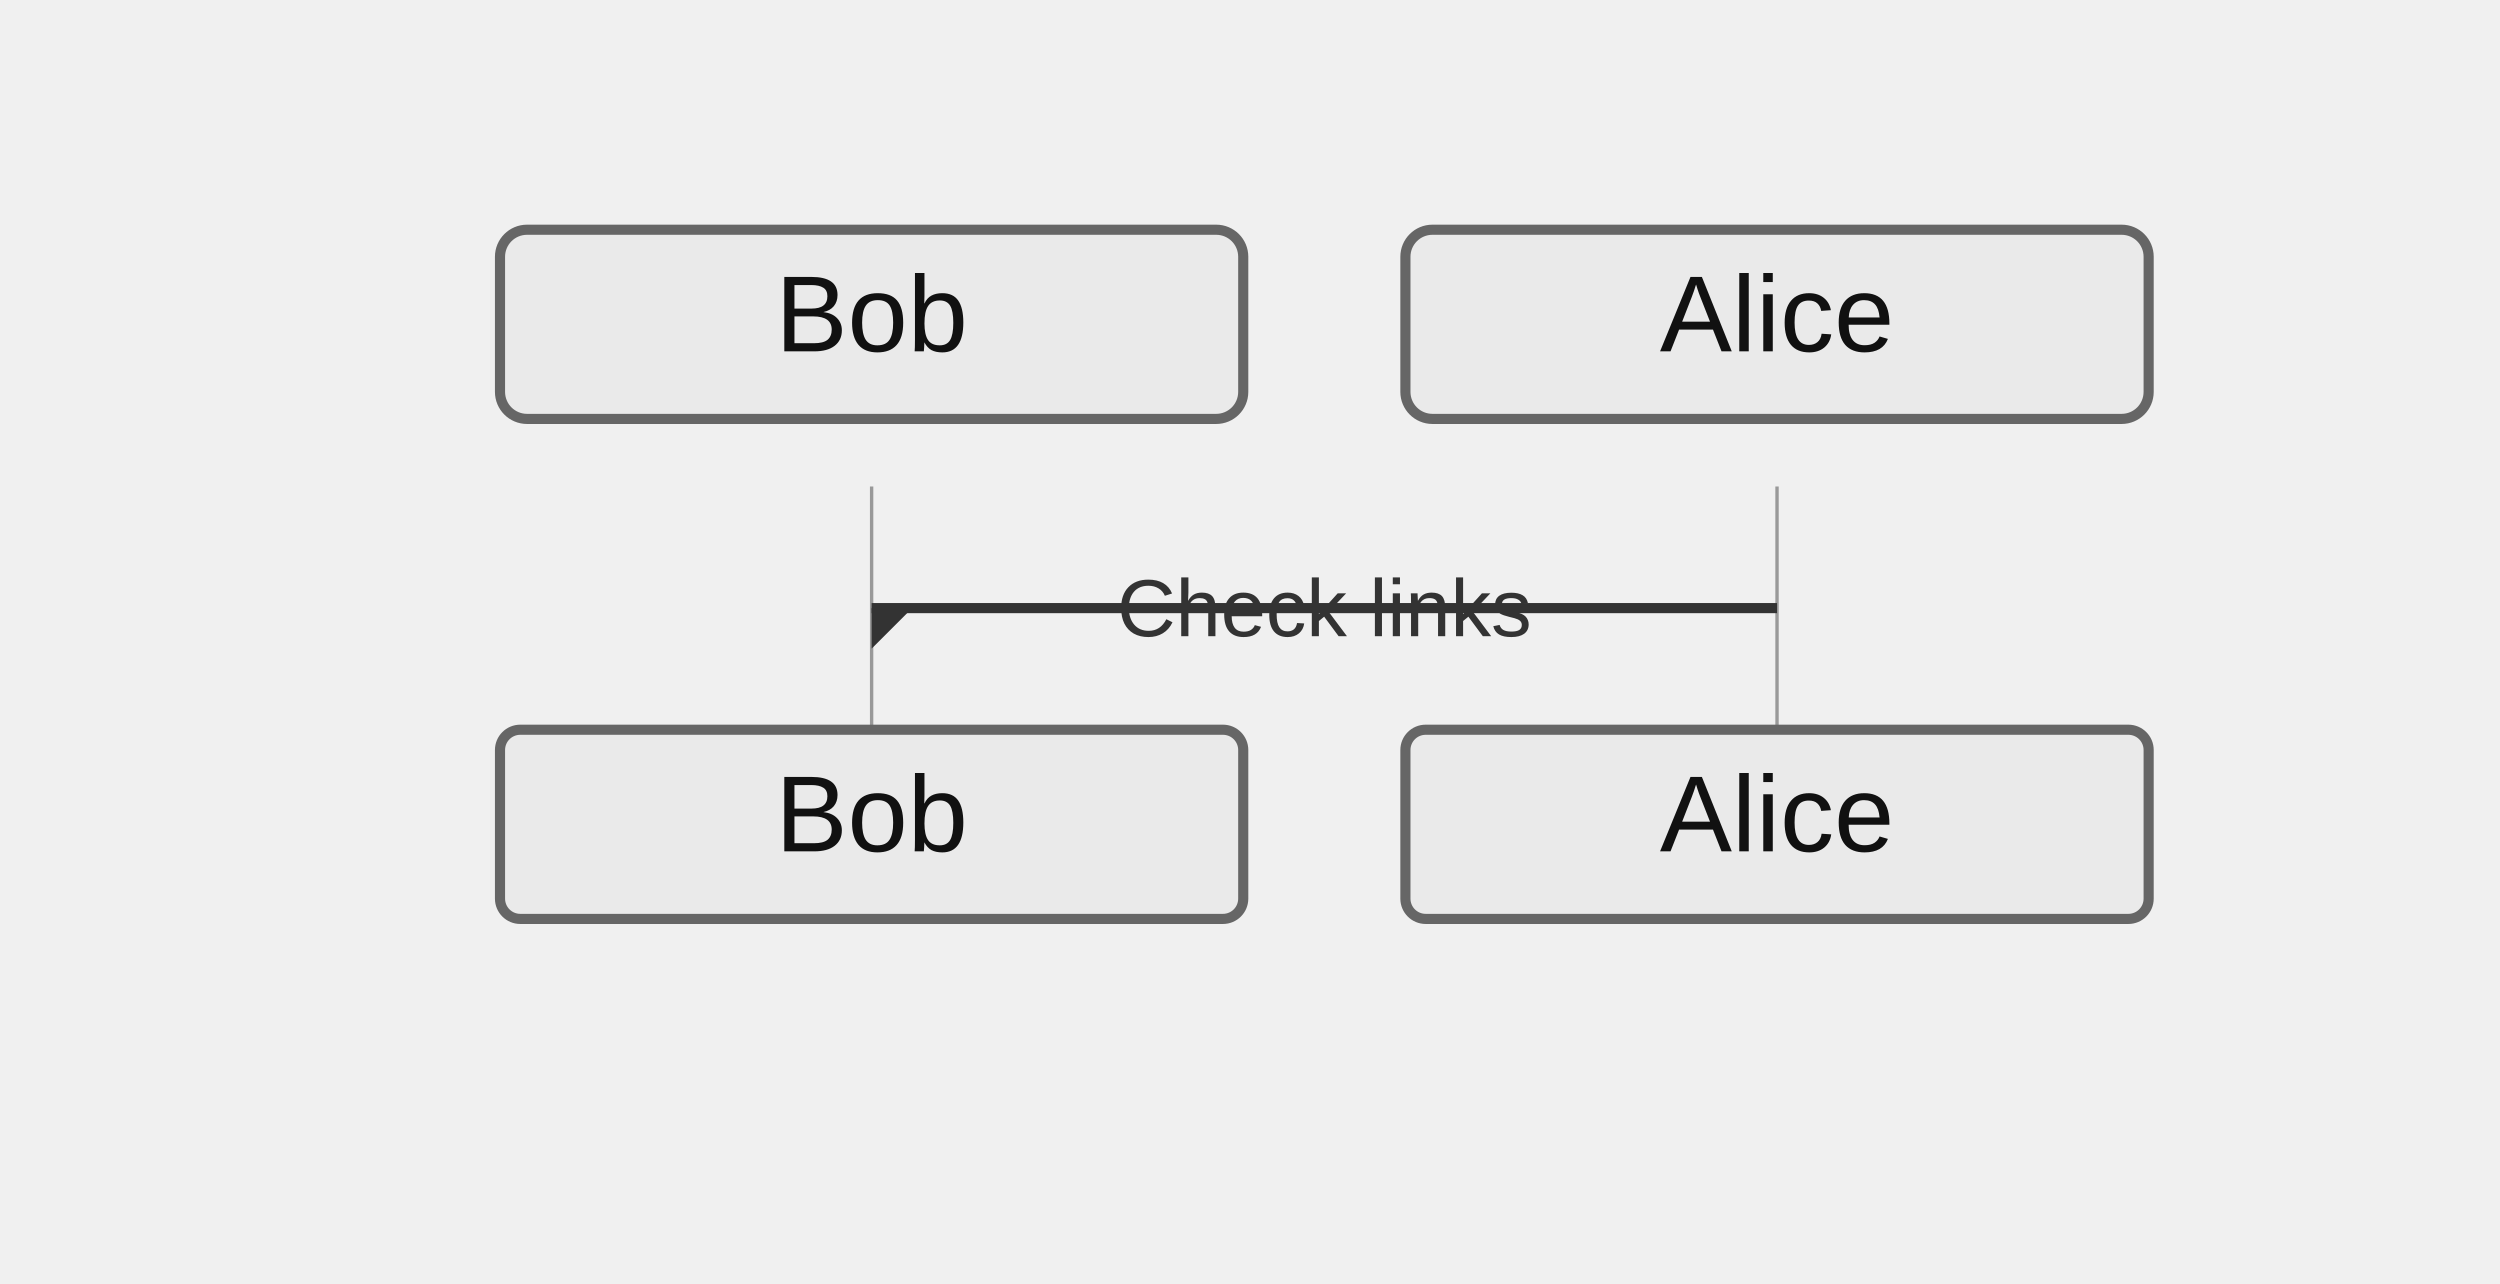
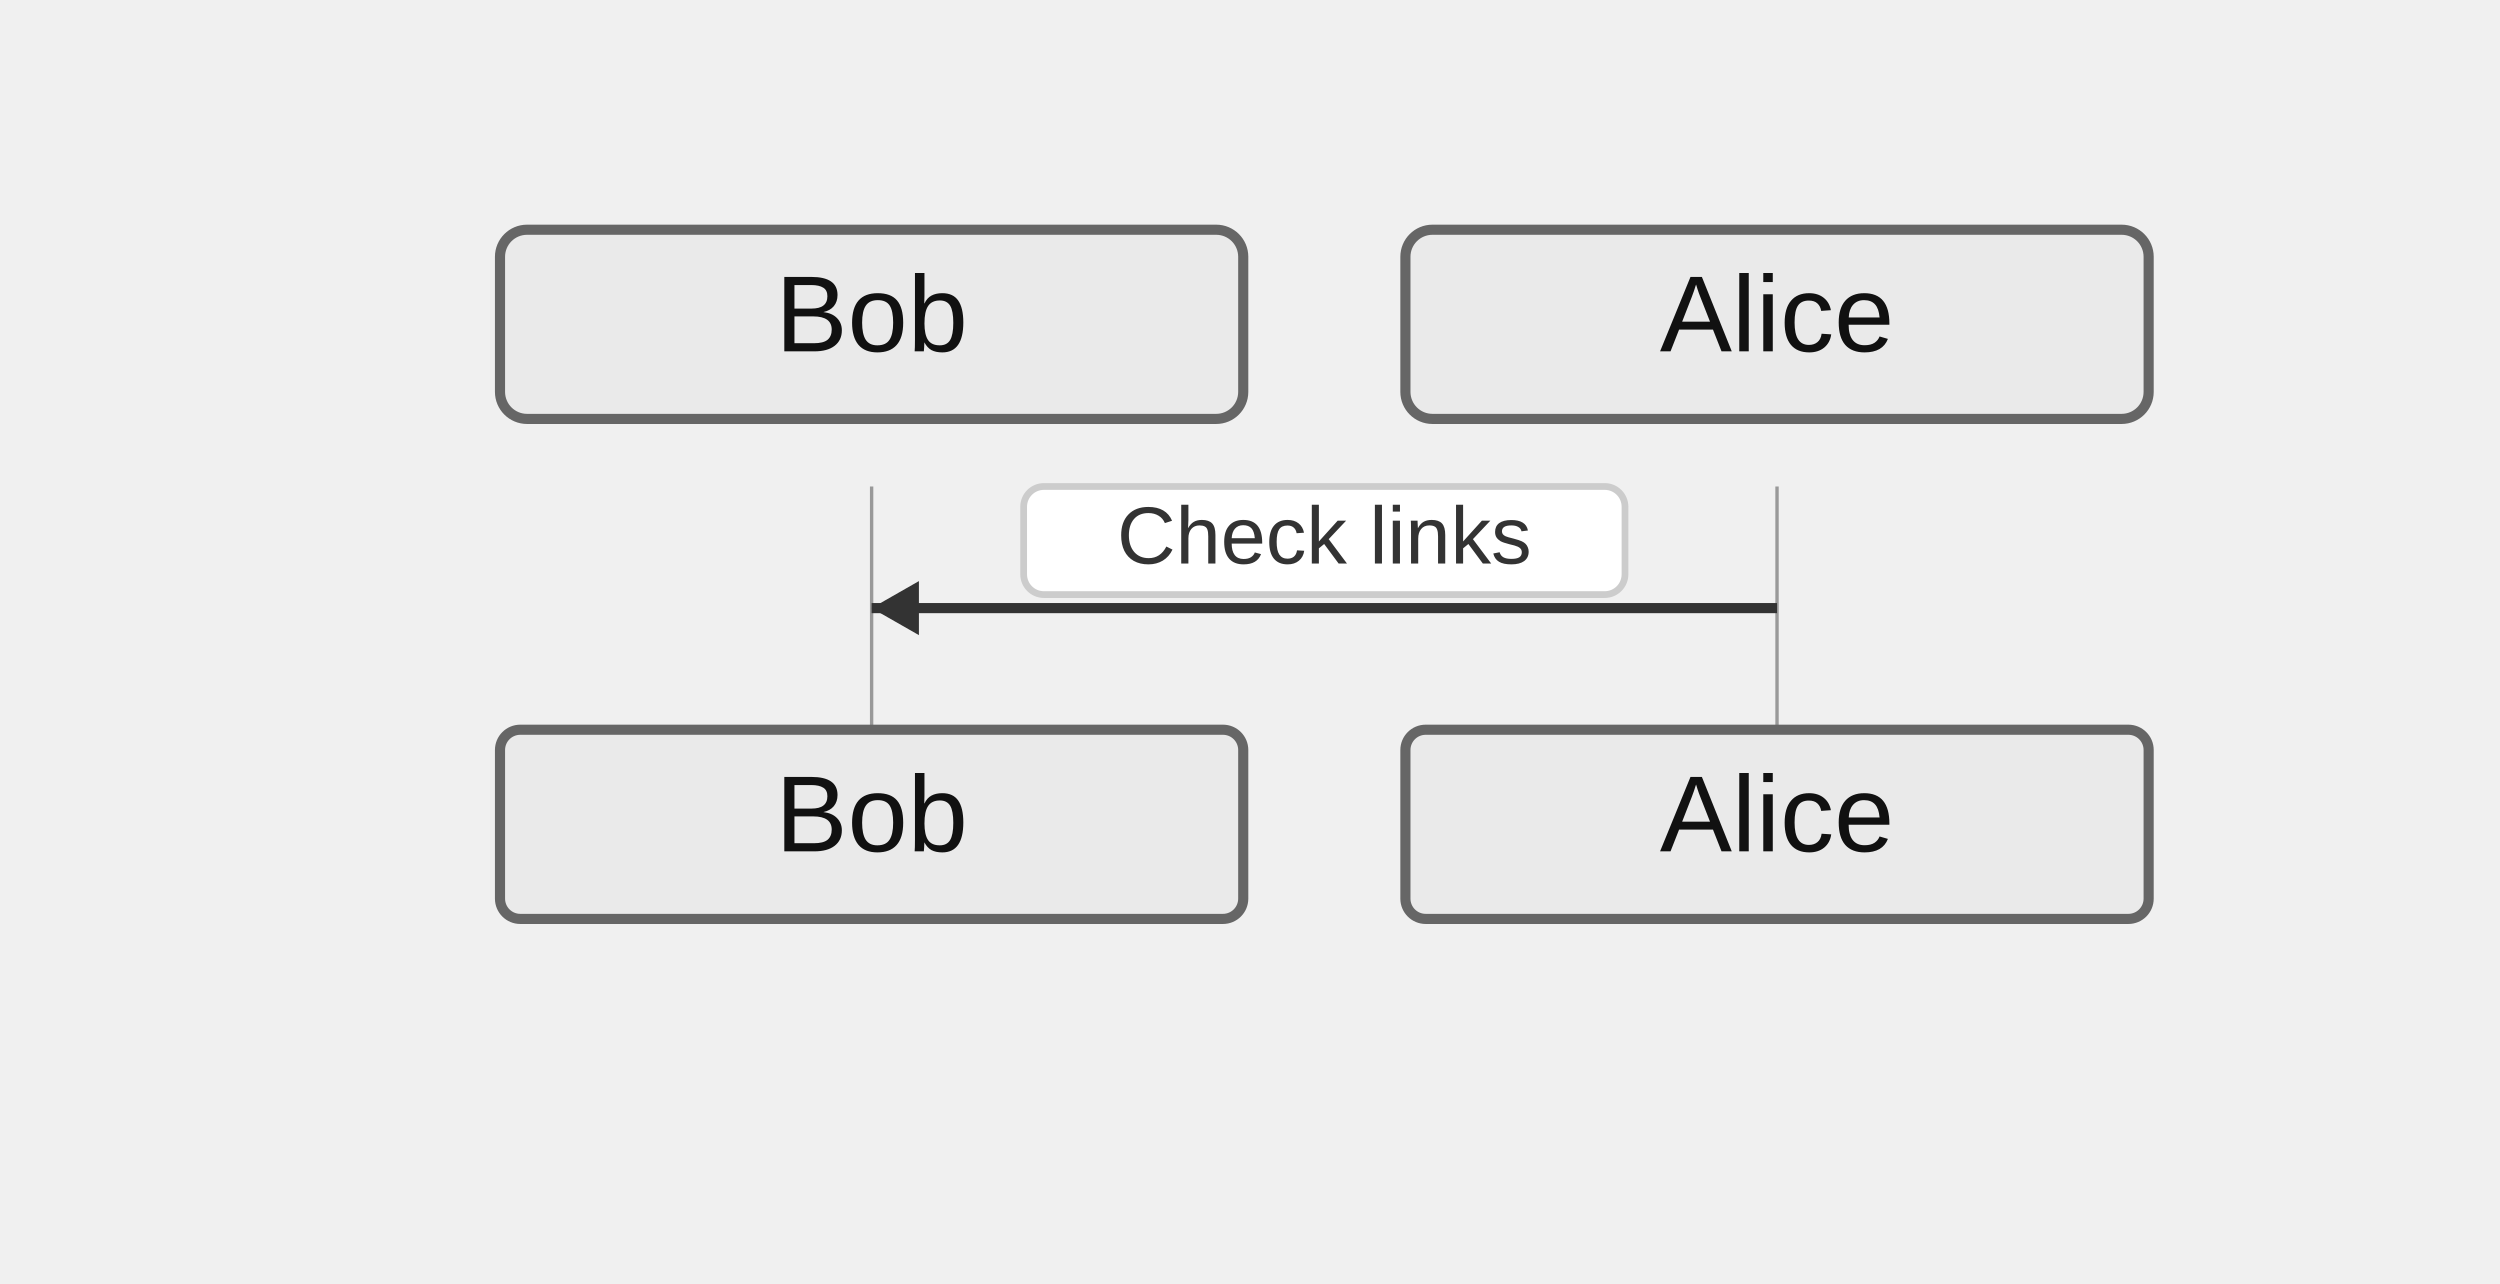
<svg xmlns="http://www.w3.org/2000/svg" width="370" height="190" viewBox="-50 -10 370 190">
  <style>
    .actor-rect { fill: #eaeaea; stroke: #666; stroke-width: 1.5px; }
    .actor-label { font-family: "Trebuchet MS", Verdana, Arial, sans-serif; font-size: 16px; fill: #111; }
    .lifeline { stroke: #999; stroke-width: 0.5px; }
    .activation { fill: #f4f4f4; stroke: #666; stroke-width: 1px; }
    .msg-line { stroke: #333; stroke-width: 1.5px; fill: none; }
    .msg-line.dotted { stroke-dasharray: 2 2; }
    .msg-line.thick { stroke-width: 3px; }
-     .msg-label { font-family: "Trebuchet MS", Verdana, Arial, sans-serif; font-size: 12px; fill: #333; dominant-baseline: central; }
+     .msg-label { font-family: "Trebuchet MS", Verdana, Arial, sans-serif; font-size: 12px; fill: #333; dominant-baseline: middle; }
+     .msg-label-bg { fill: #ffffff; stroke: #cccccc; stroke-width: 1px; rx: 3; }
    .arrowhead { fill: #333; }
    .openhead { fill: none; stroke: #333; stroke-width: 1.5px; }
    .crosshead { stroke: #333; stroke-width: 1.5px; }
    .note { fill: #fff5ad; stroke: #aaaa33; stroke-width: 1px; }
    .note-text { font-family: "Trebuchet MS", Verdana, Arial, sans-serif; font-size: 12px; fill: #333; }
    .group-frame { fill: none; stroke: #999; stroke-width: 1px; rx: 4; }
    .group-title { font-family: Arial, sans-serif; font-size: 12px; fill: #333; }
    .group-title-bg { fill: #ffffff; stroke: #999; stroke-width: 1px; rx: 3; }
  </style>
  <g class="actor" transform="translate(24,24)">
    <rect class="actor-rect" width="110" height="28" rx="4" fill="#eaeaea" stroke="#666" />
    <text class="actor-label" x="55" y="18" text-anchor="middle">Bob</text>
  </g>
  <g class="actor" transform="translate(158,24)">
    <rect class="actor-rect" width="110" height="28" rx="4" fill="#eaeaea" stroke="#666" />
    <text class="actor-label" x="55" y="18" text-anchor="middle">Alice</text>
  </g>
  <line class="lifeline" x1="79" y1="62" x2="79" y2="98" />
  <line class="lifeline" x1="213" y1="62" x2="213" y2="98" />
  <path class="msg-line solid" d="M 213 80 L 79 80" />
-   <path class="arrowhead" transform="translate(79,80) rotate(180.00)" d="M 0 0 L 0 -6 L -6 0 Z" />
-   <text class="msg-label" x="146" y="80" text-anchor="middle">Check links</text>
+   <path class="arrowhead" transform="translate(79,80) rotate(180.00)" d="M 0 0 L -7 -4 L -7 4 Z" />
+   <rect class="msg-label-bg" x="101.5" y="62" width="89" height="16" rx="3" />
+   <text class="msg-label" x="146" y="70" text-anchor="middle">Check links</text>
  <g class="actor" transform="translate(24,98)">
    <rect class="actor-rect" width="110" height="28" rx="3" fill="#eaeaea" stroke="#666" />
    <text class="actor-label" x="55" y="18" text-anchor="middle">Bob</text>
  </g>
  <g class="actor" transform="translate(158,98)">
    <rect class="actor-rect" width="110" height="28" rx="3" fill="#eaeaea" stroke="#666" />
    <text class="actor-label" x="55" y="18" text-anchor="middle">Alice</text>
  </g>
</svg>
